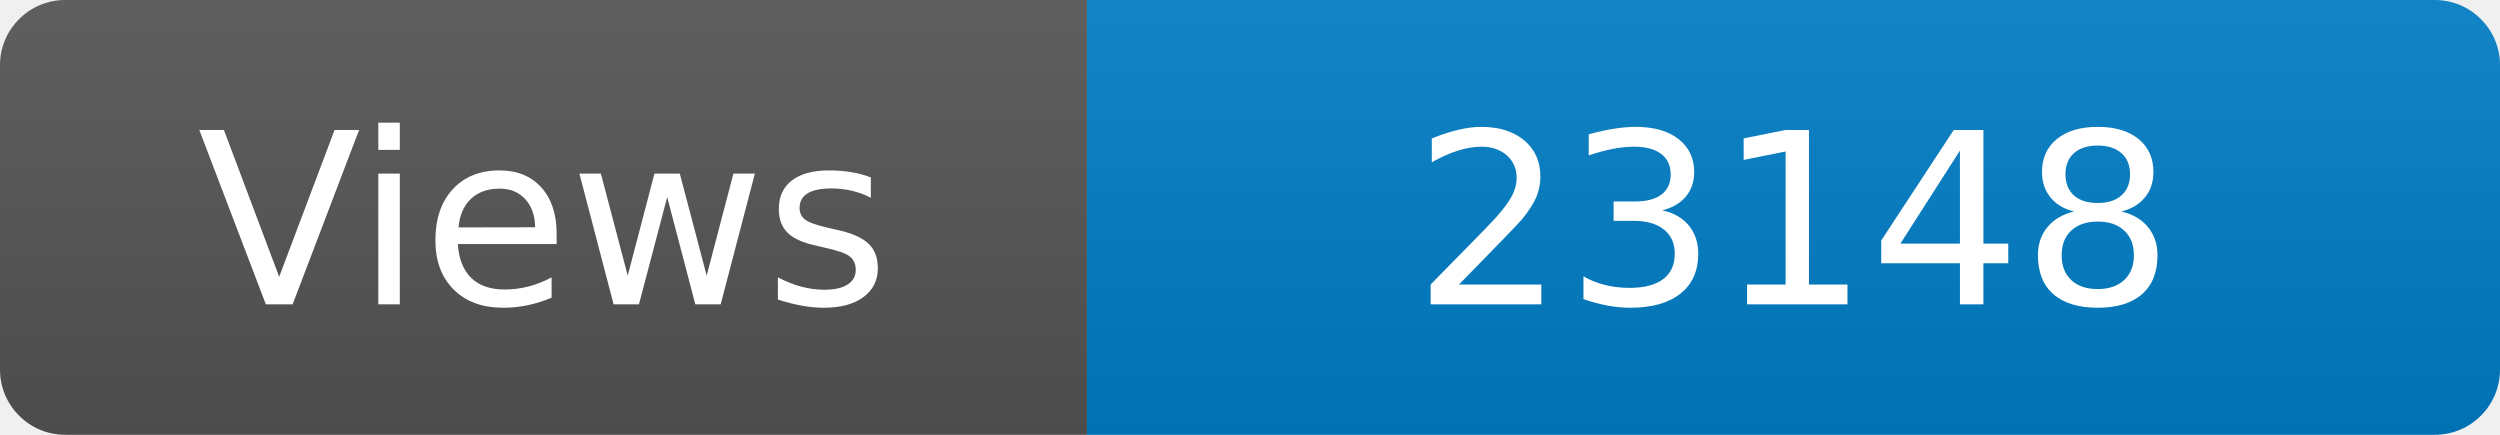
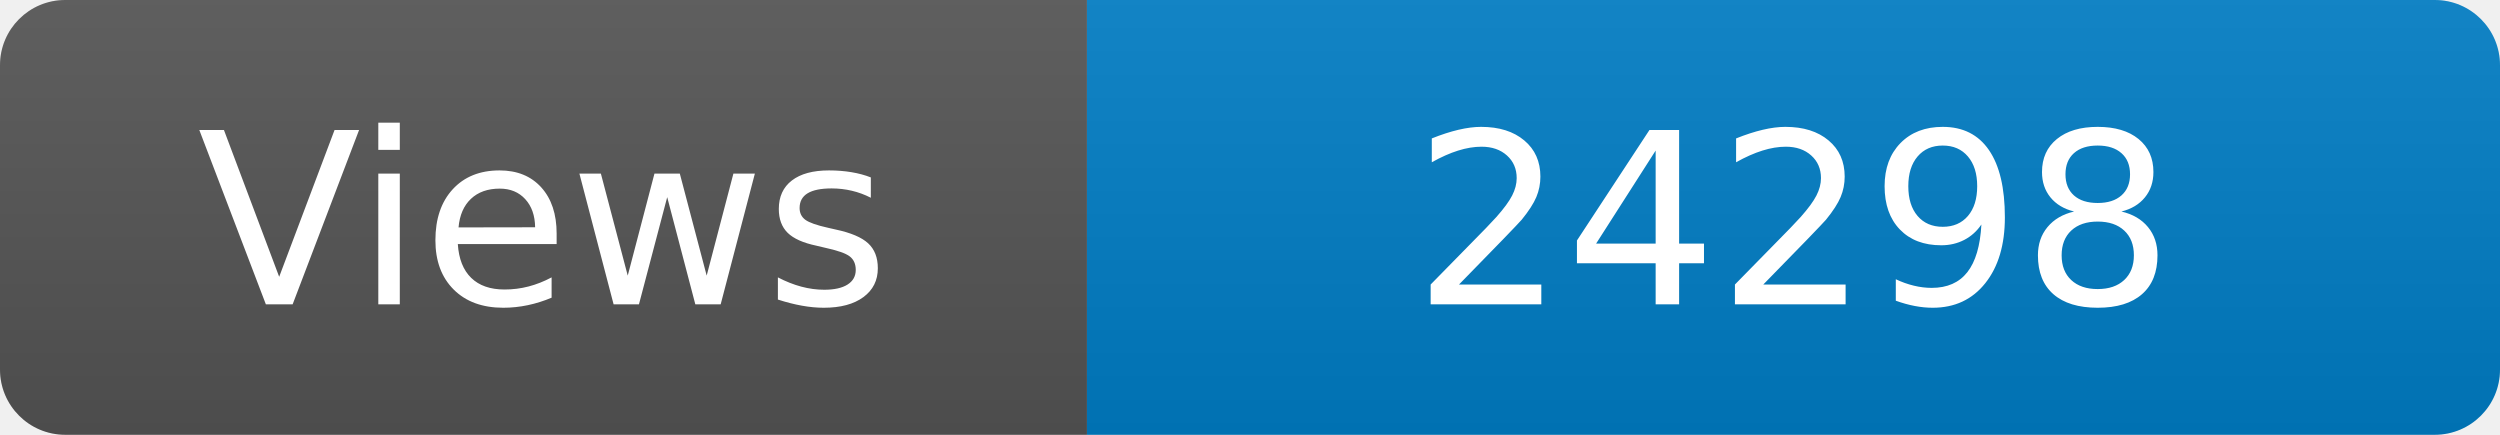
<svg xmlns="http://www.w3.org/2000/svg" width="115" height="20" role="img" aria-label="Maintained?: yes">
  <linearGradient id="s" x2="0" y2="100%">
    <stop offset="0" stop-color="#bbb" stop-opacity=".1" />
    <stop offset="1" stop-opacity=".1" />
  </linearGradient>
  <clipPath id="r">
    <rect width="115" height="20" rx="3" fill="#fff" />
  </clipPath>
  <g clip-path="url(#r)">
    <rect width="50" height="20" fill="#555" />
    <rect x="50" width="160" height="20" fill="#007ec6" />
    <rect width="115" height="20" fill="url(#s)" />
  </g>
  <g fill="#fff" text-anchor="middle" font-family="Verdana,Geneva,DejaVu Sans,sans-serif" font-size="110">
    <text x="250" y="140" transform="scale(.1)" fill="#fff">Views</text>
-     <text x="825" y="140" transform="scale(.1)" fill="#fff">23148</text>
+     <text x="825" y="140" transform="scale(.1)" fill="#fff">24298</text>
  </g>
</svg>
